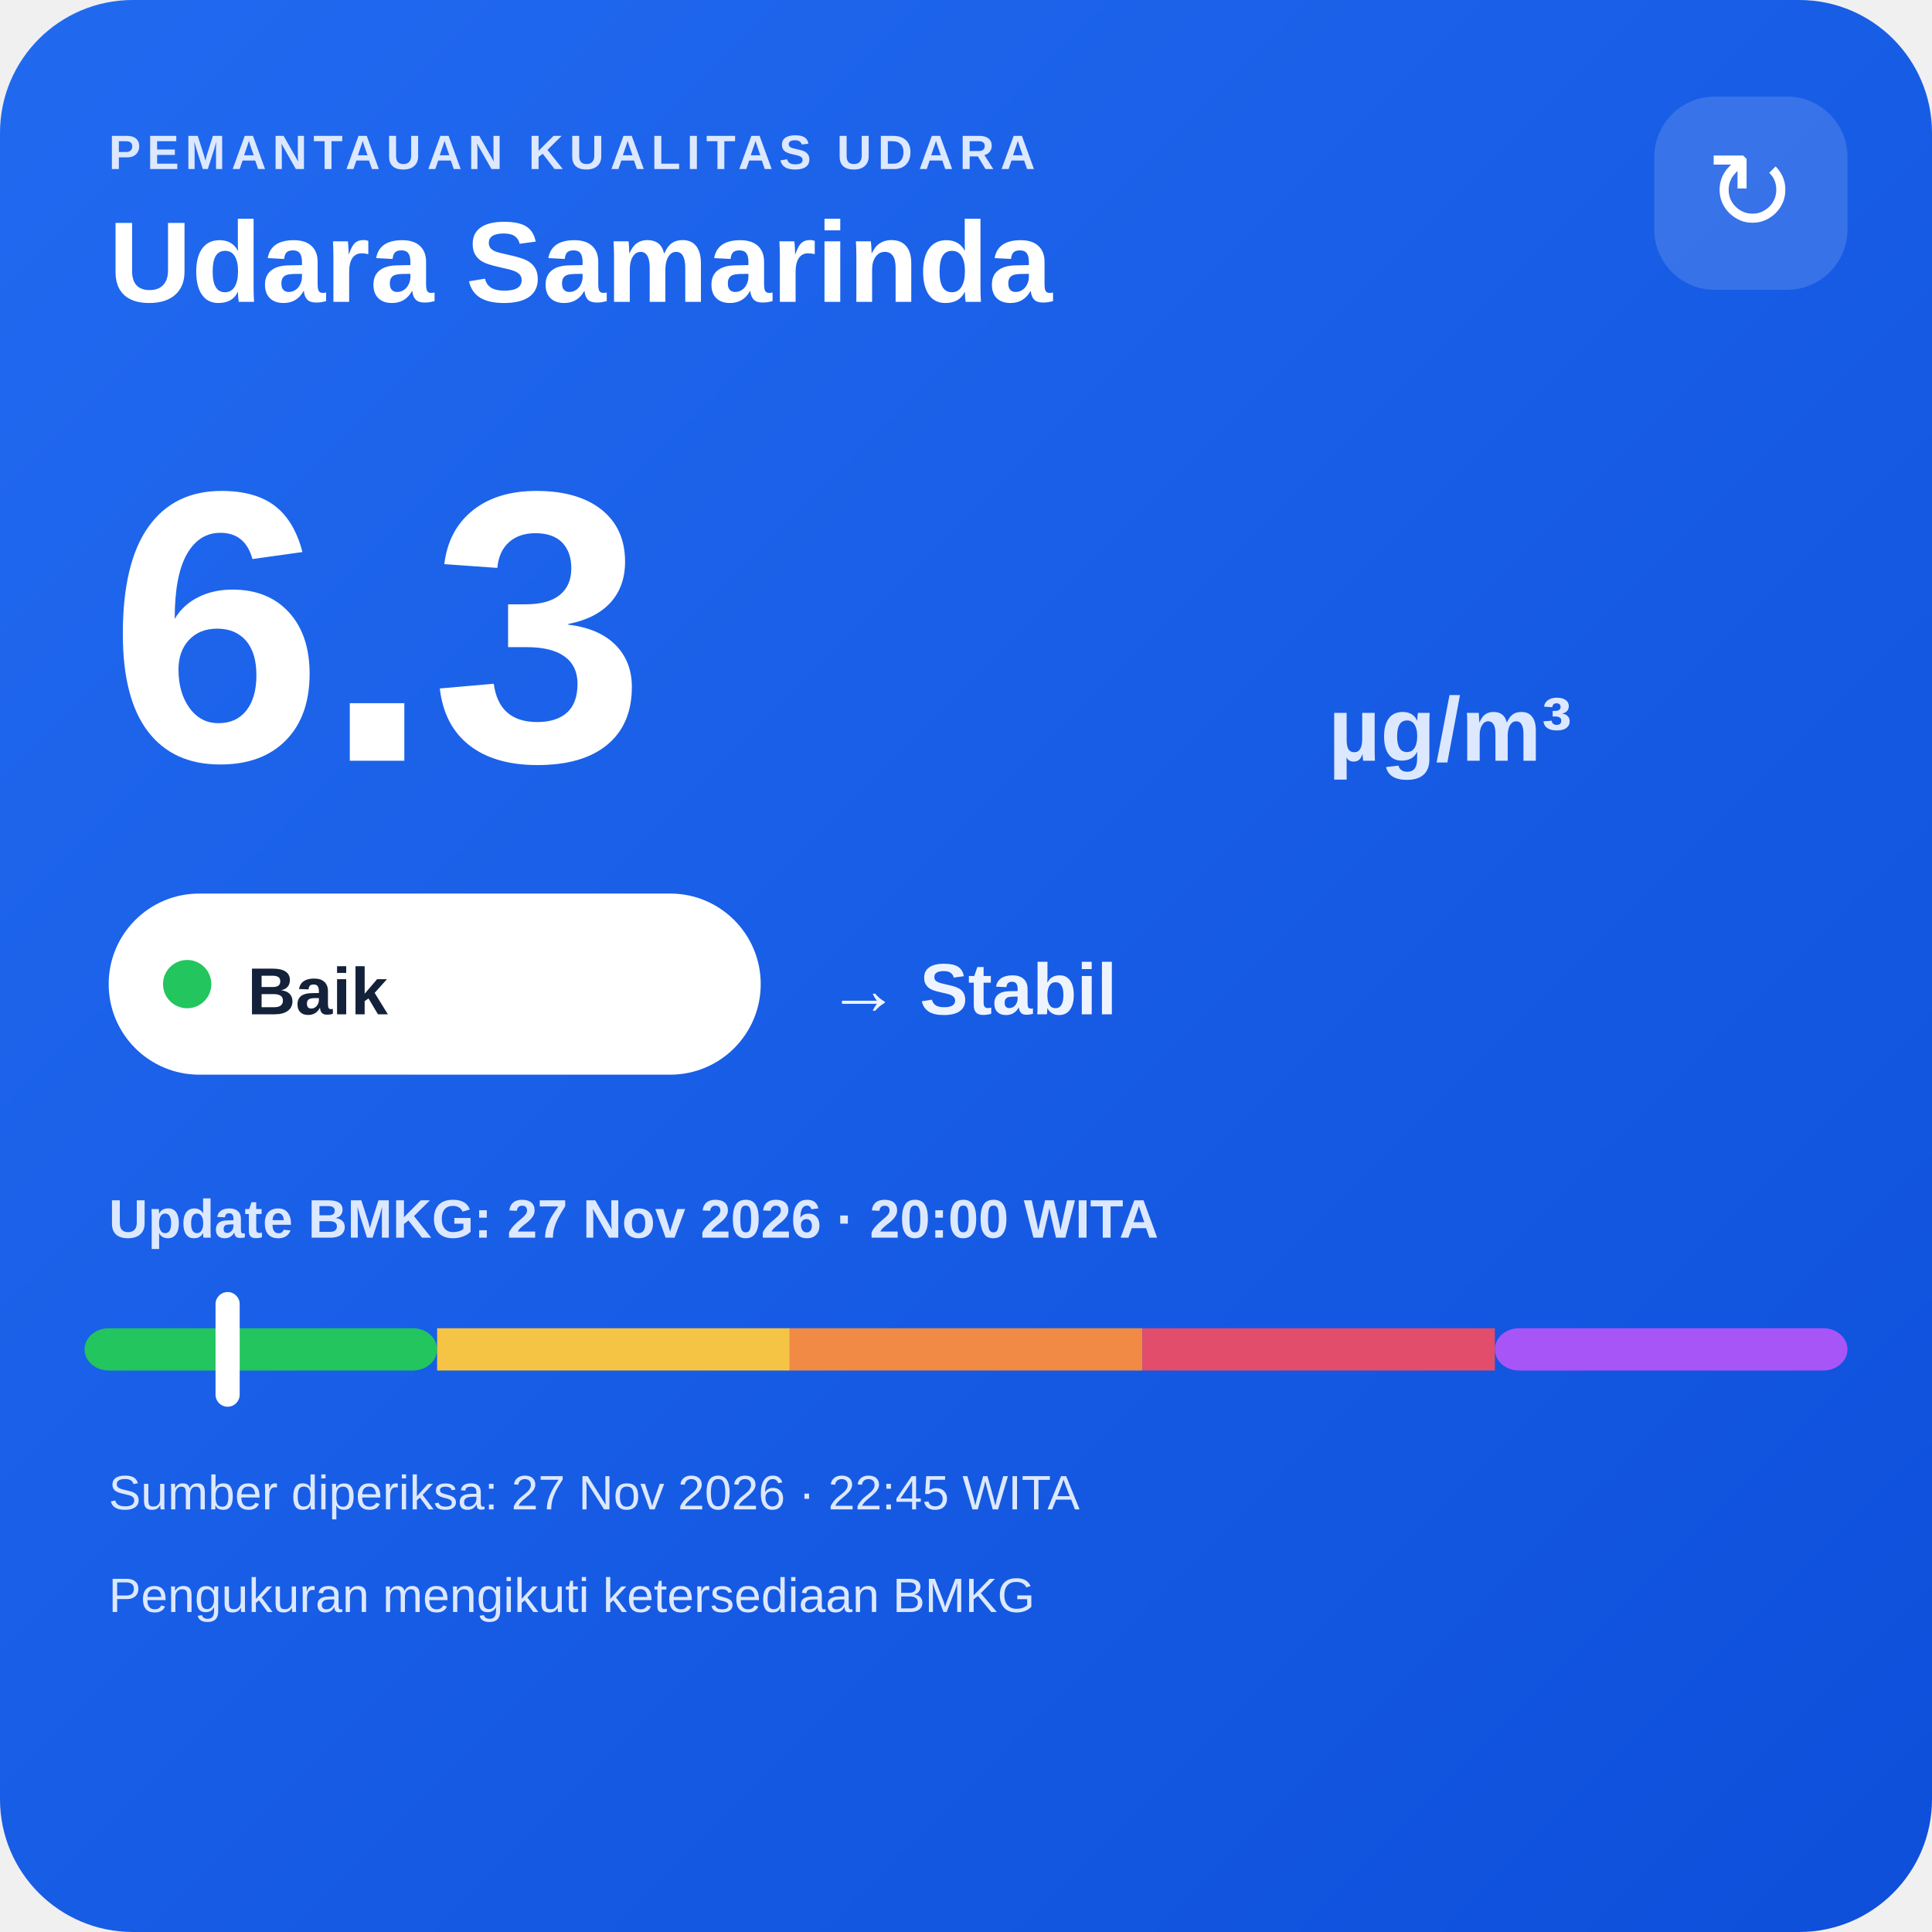
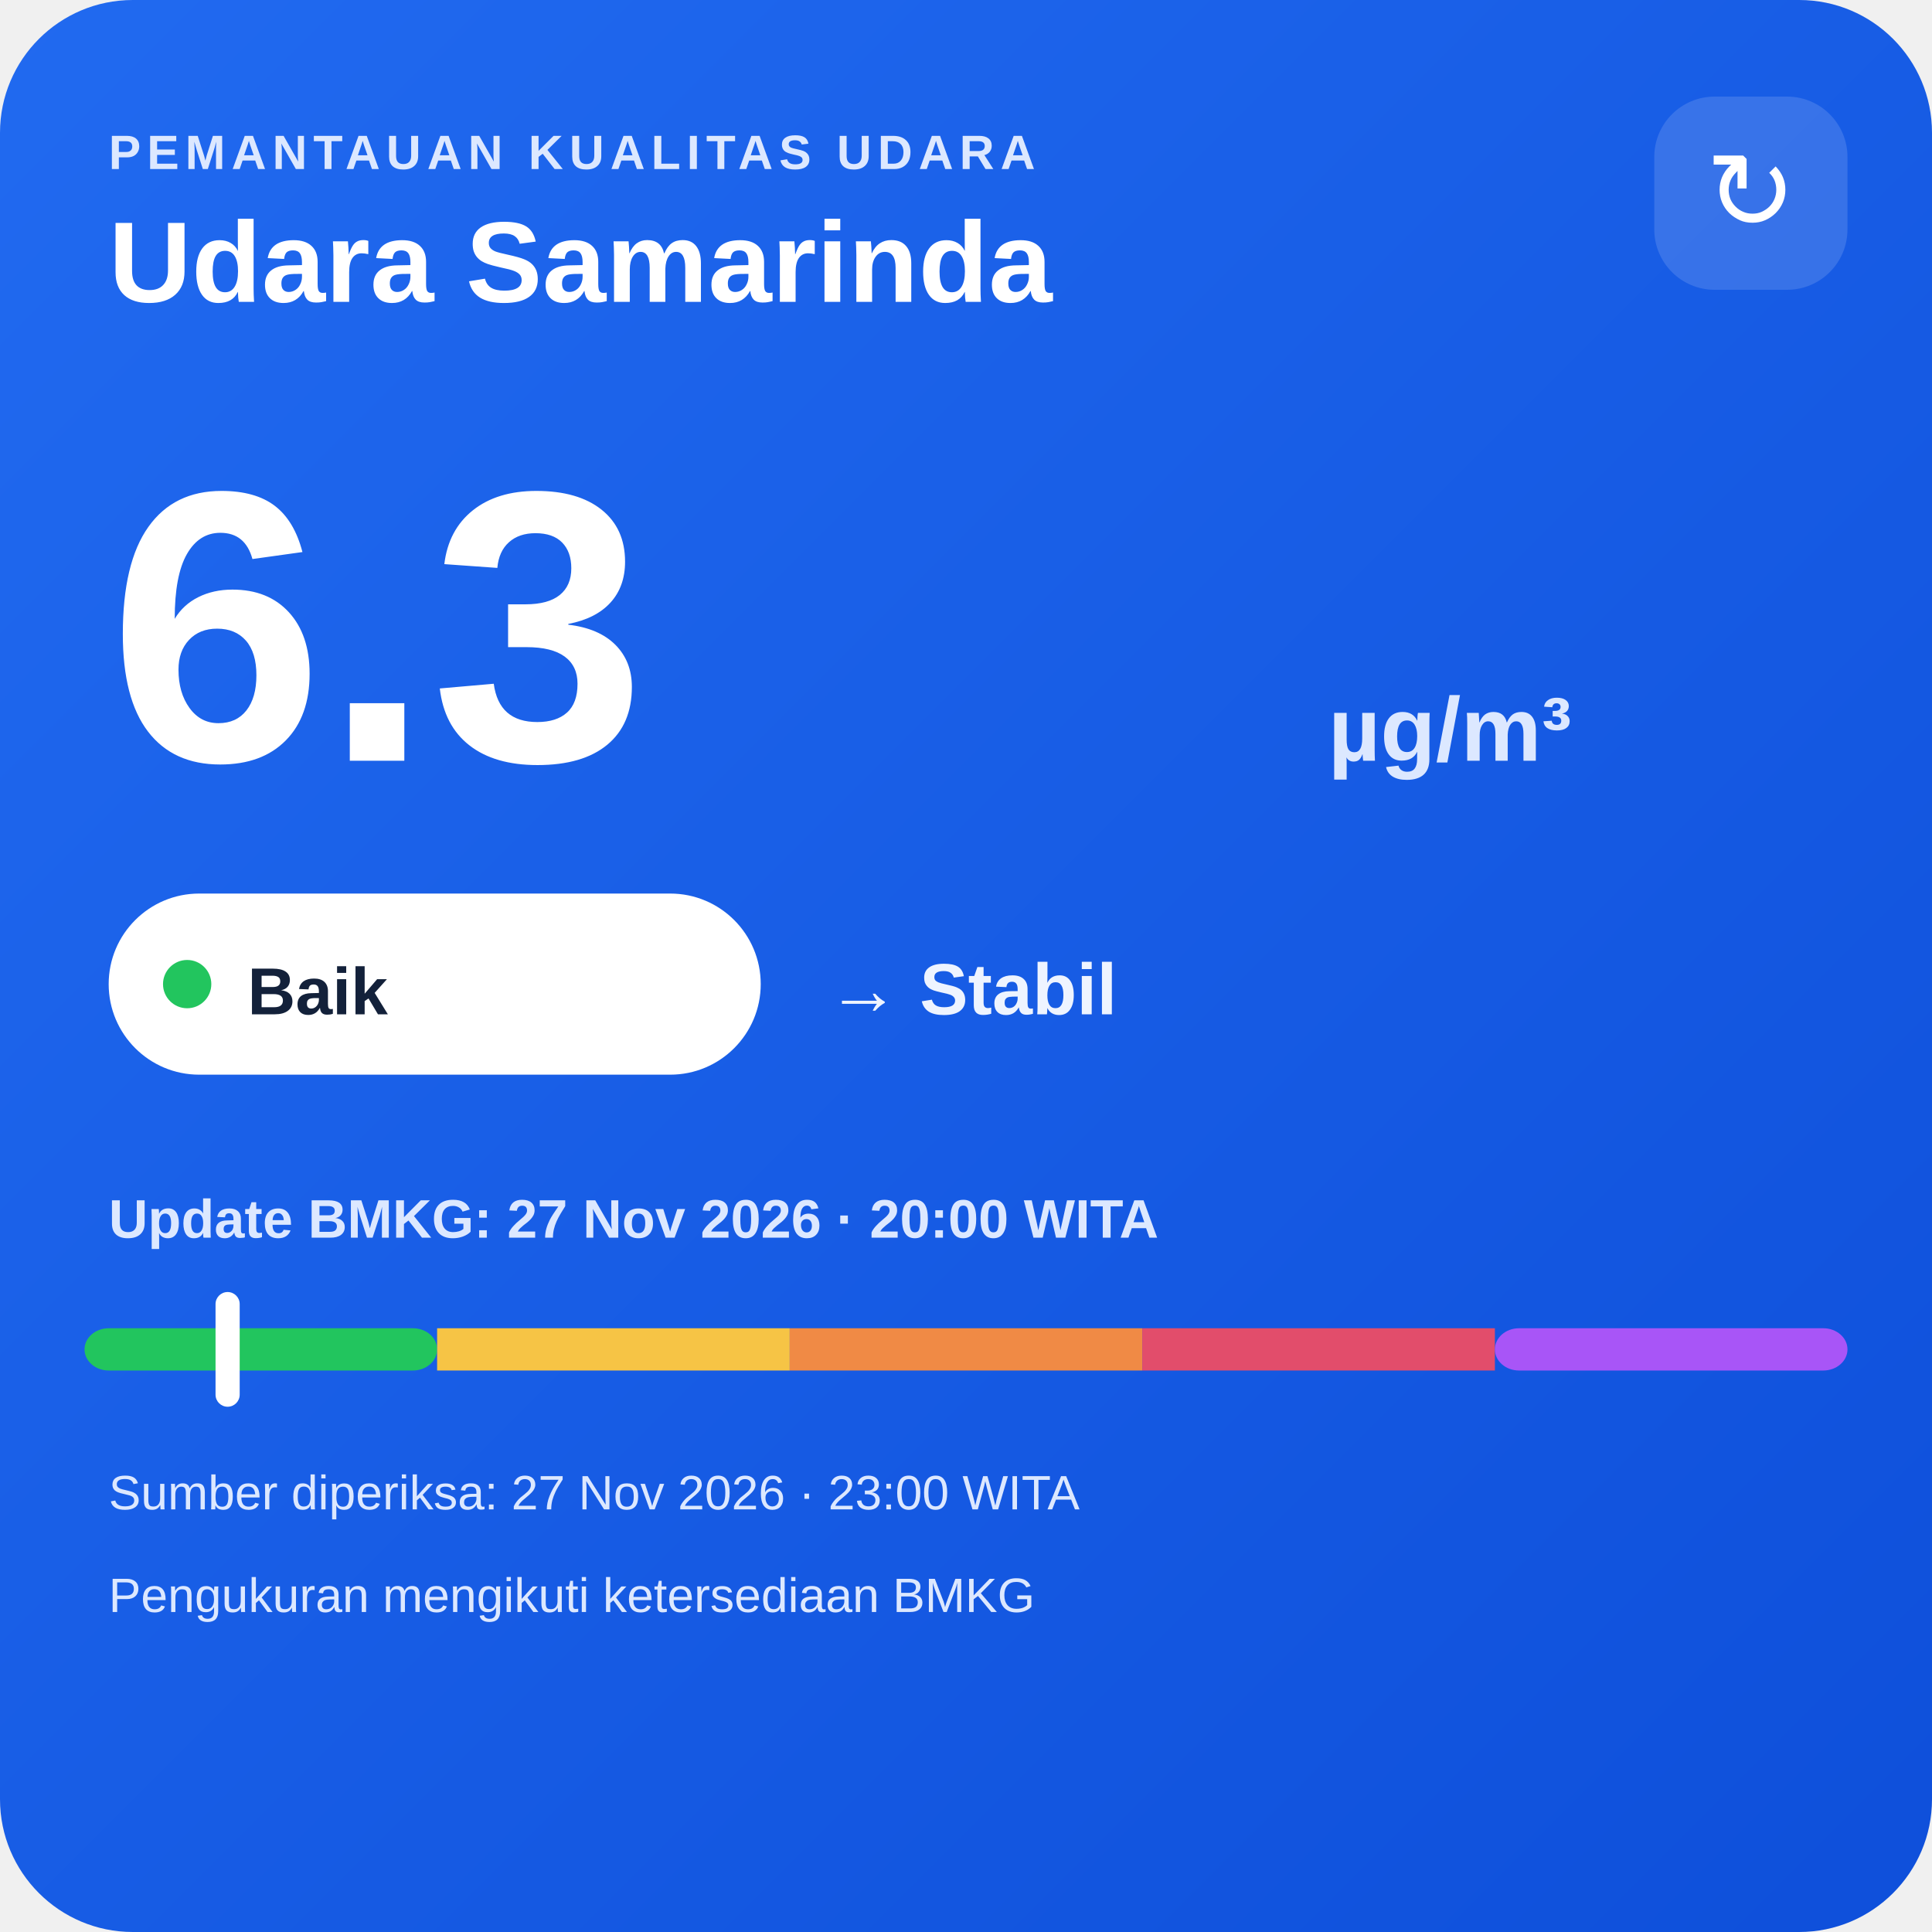
<svg xmlns="http://www.w3.org/2000/svg" width="320" height="320" viewBox="0 0 320 320">
  <defs>
    <linearGradient id="bg" x1="0" y1="0" x2="1" y2="1">
      <stop offset="0" stop-color="#216af0" />
      <stop offset="1" stop-color="#0e4fda" />
    </linearGradient>
  </defs>
  <rect width="320" height="320" rx="22" fill="url(#bg)" />
  <text x="18" y="28" fill="#dce8ff" font-family="Arial,sans-serif" font-size="8" font-weight="700" letter-spacing="1">PEMANTAUAN KUALITAS UDARA</text>
  <text x="18" y="50" fill="#ffffff" font-family="Arial,sans-serif" font-size="19" font-weight="700">Udara Samarinda</text>
  <rect x="274" y="16" width="32" height="32" rx="10" fill="#ffffff" fill-opacity=".14" />
  <text x="290" y="38" text-anchor="middle" fill="#ffffff" font-family="Arial,sans-serif" font-size="18">↻</text>
  <text x="18" y="126" fill="#ffffff" font-family="Arial,sans-serif" font-size="64" font-weight="800">6.3</text>
  <text x="220" y="126" fill="#dce8ff" font-family="Arial,sans-serif" font-size="15" font-weight="700">µg/m³</text>
  <rect x="18" y="148" width="108" height="30" rx="15" fill="#ffffff" />
  <circle cx="31" cy="163" r="4" fill="#22c55e" />
  <text x="41" y="168" fill="#13213a" font-family="Arial,sans-serif" font-size="11" font-weight="700">Baik</text>
  <text x="137" y="168" fill="#eef4ff" font-family="Arial,sans-serif" font-size="12" font-weight="700">→ Stabil</text>
  <text x="18" y="205" fill="#dce8ff" font-family="Arial,sans-serif" font-size="9" font-weight="700">Update BMKG: 27 Nov 2026 · 20:00 WITA</text>
  <rect x="14" y="220" width="58.4" height="7" rx="4" fill="#22c55e" />
  <rect x="72.4" y="220" width="58.4" height="7" fill="#f6c445" />
  <rect x="130.8" y="220" width="58.4" height="7" fill="#f08a45" />
  <rect x="189.2" y="220" width="58.4" height="7" fill="#e24d6b" />
  <rect x="247.6" y="220" width="58.4" height="7" rx="4" fill="#a855f7" />
  <rect x="35.7" y="214" width="4" height="19" rx="2" fill="#ffffff" />
-   <text x="18" y="250" fill="#dce8ff" font-family="Arial,sans-serif" font-size="8">Sumber diperiksa: 27 Nov 2026 · 22:45 WITA</text>
+   <text x="18" y="250" fill="#dce8ff" font-family="Arial,sans-serif" font-size="8">Sumber diperiksa: 27 Nov 2026 · 23:00 WITA</text>
  <text x="18" y="267" fill="#dce8ff" font-family="Arial,sans-serif" font-size="8">Pengukuran mengikuti ketersediaan BMKG</text>
</svg>
